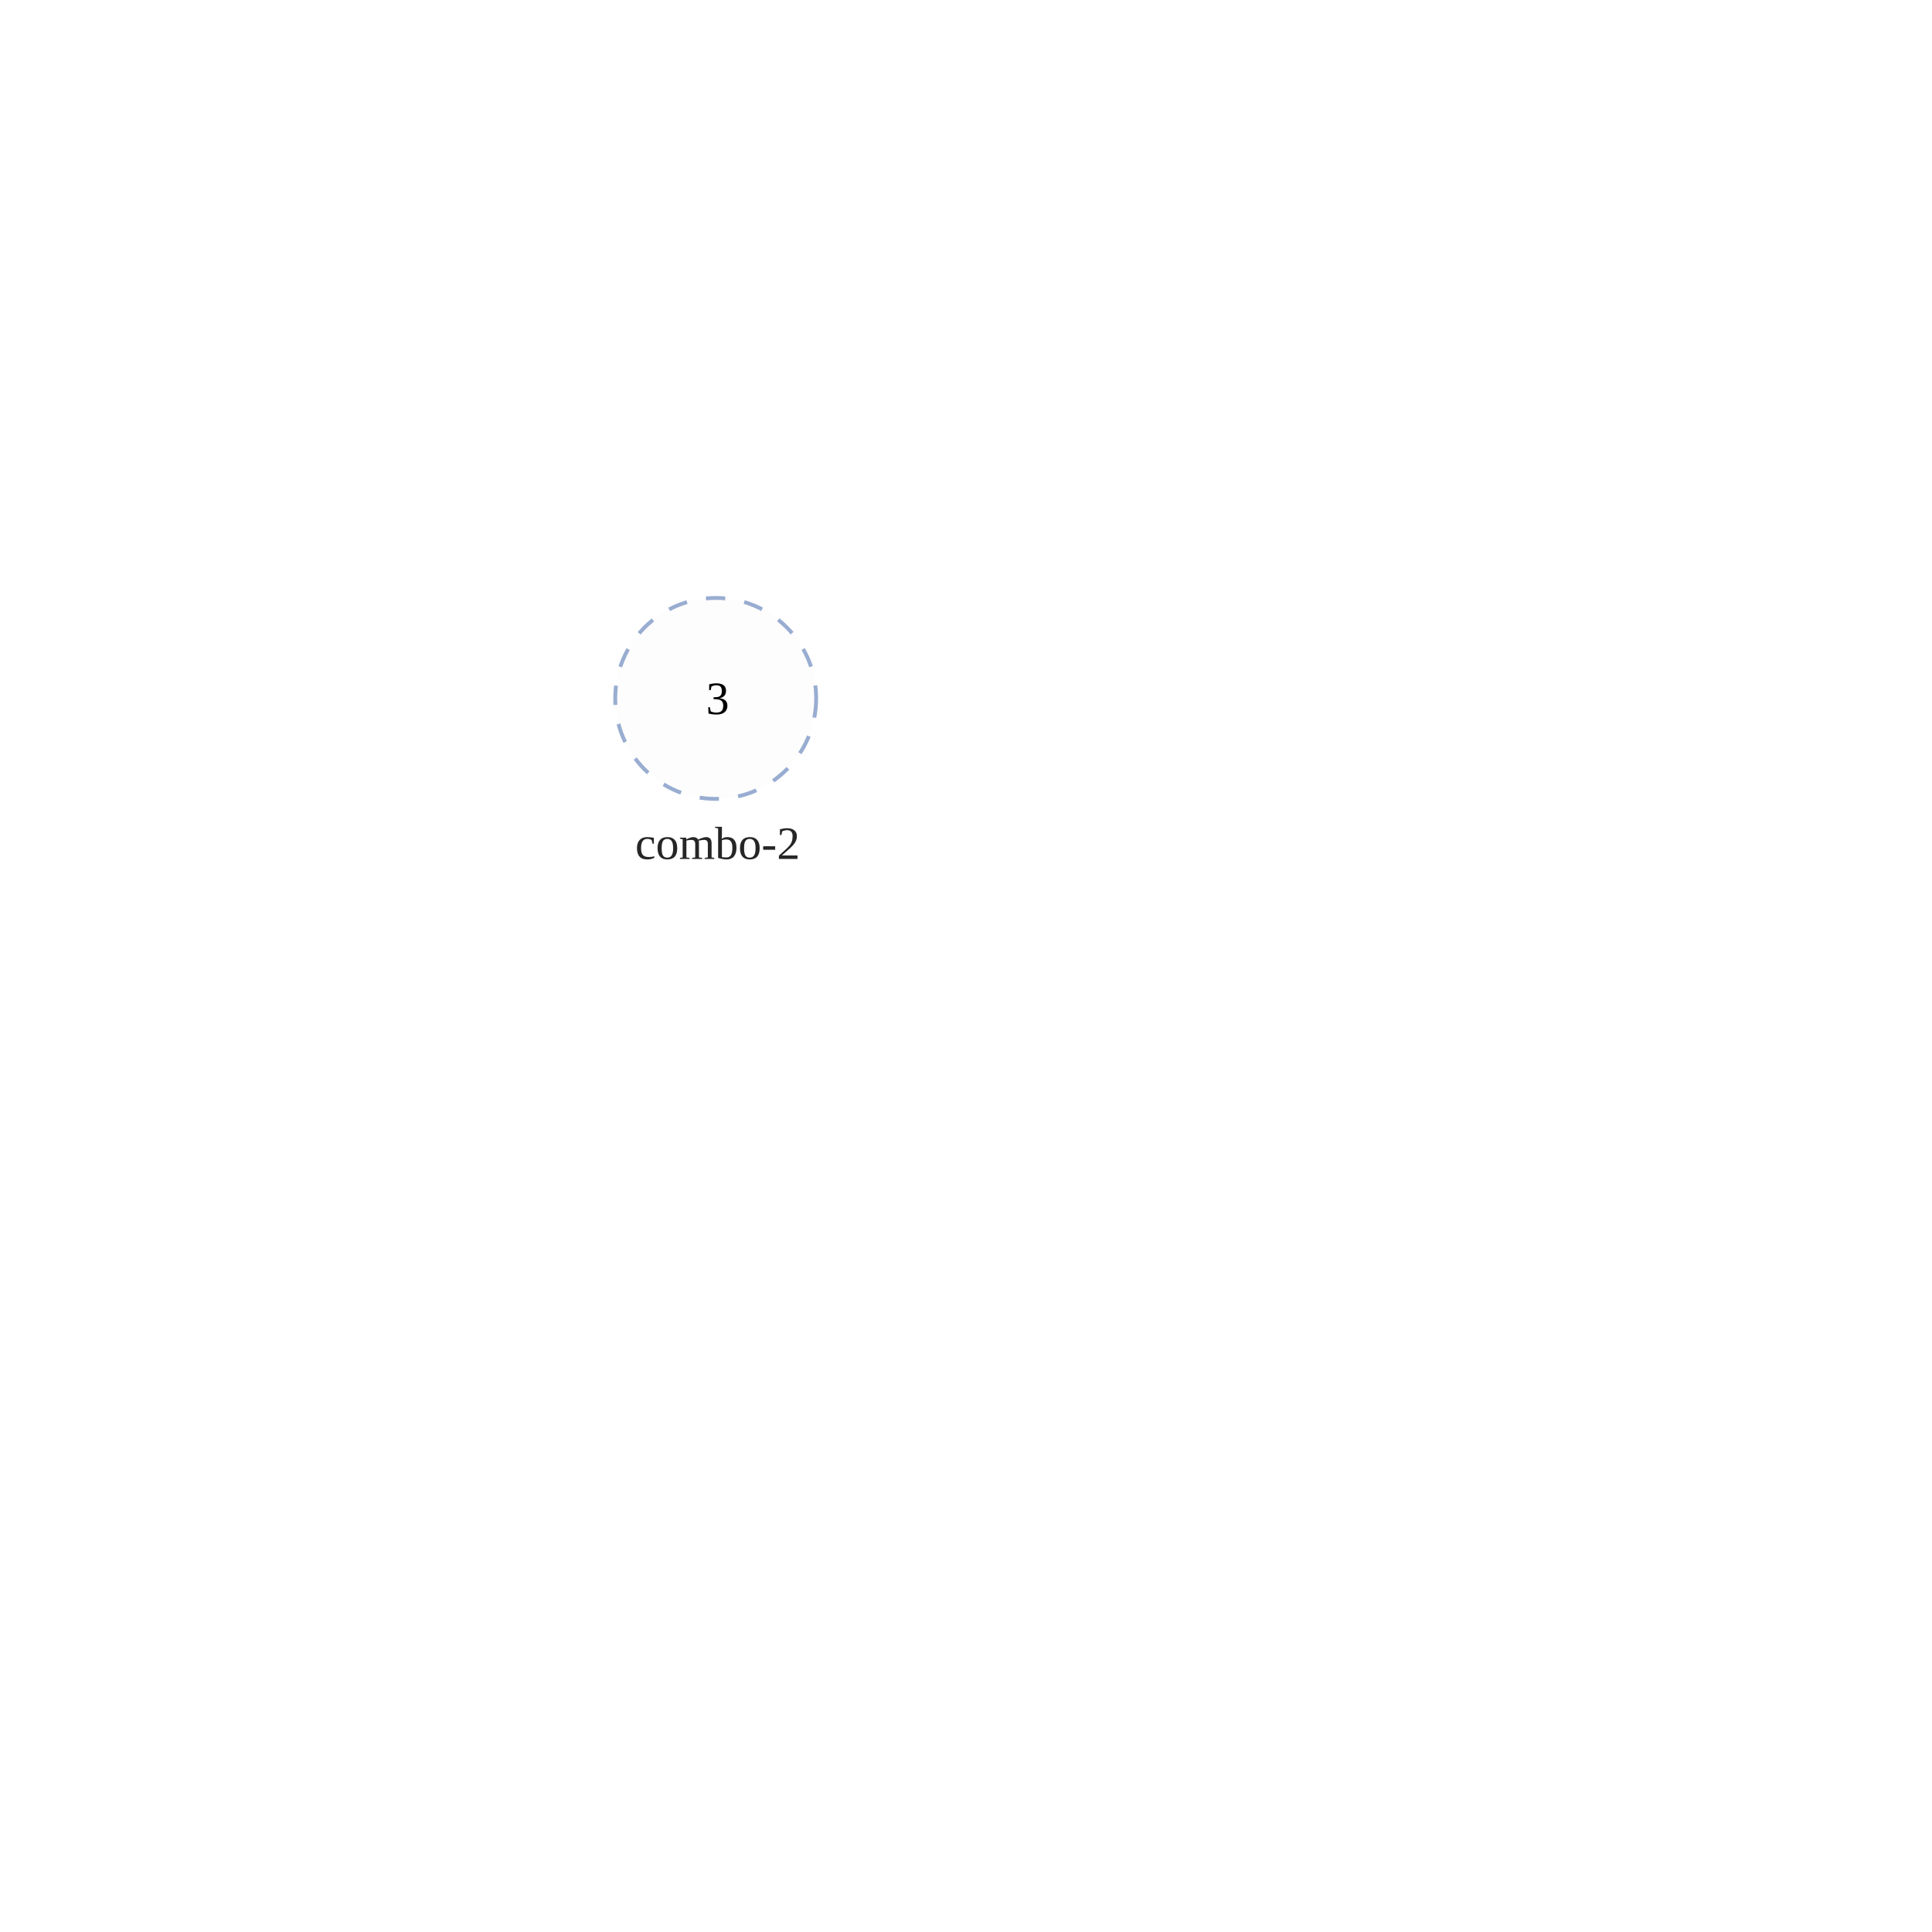
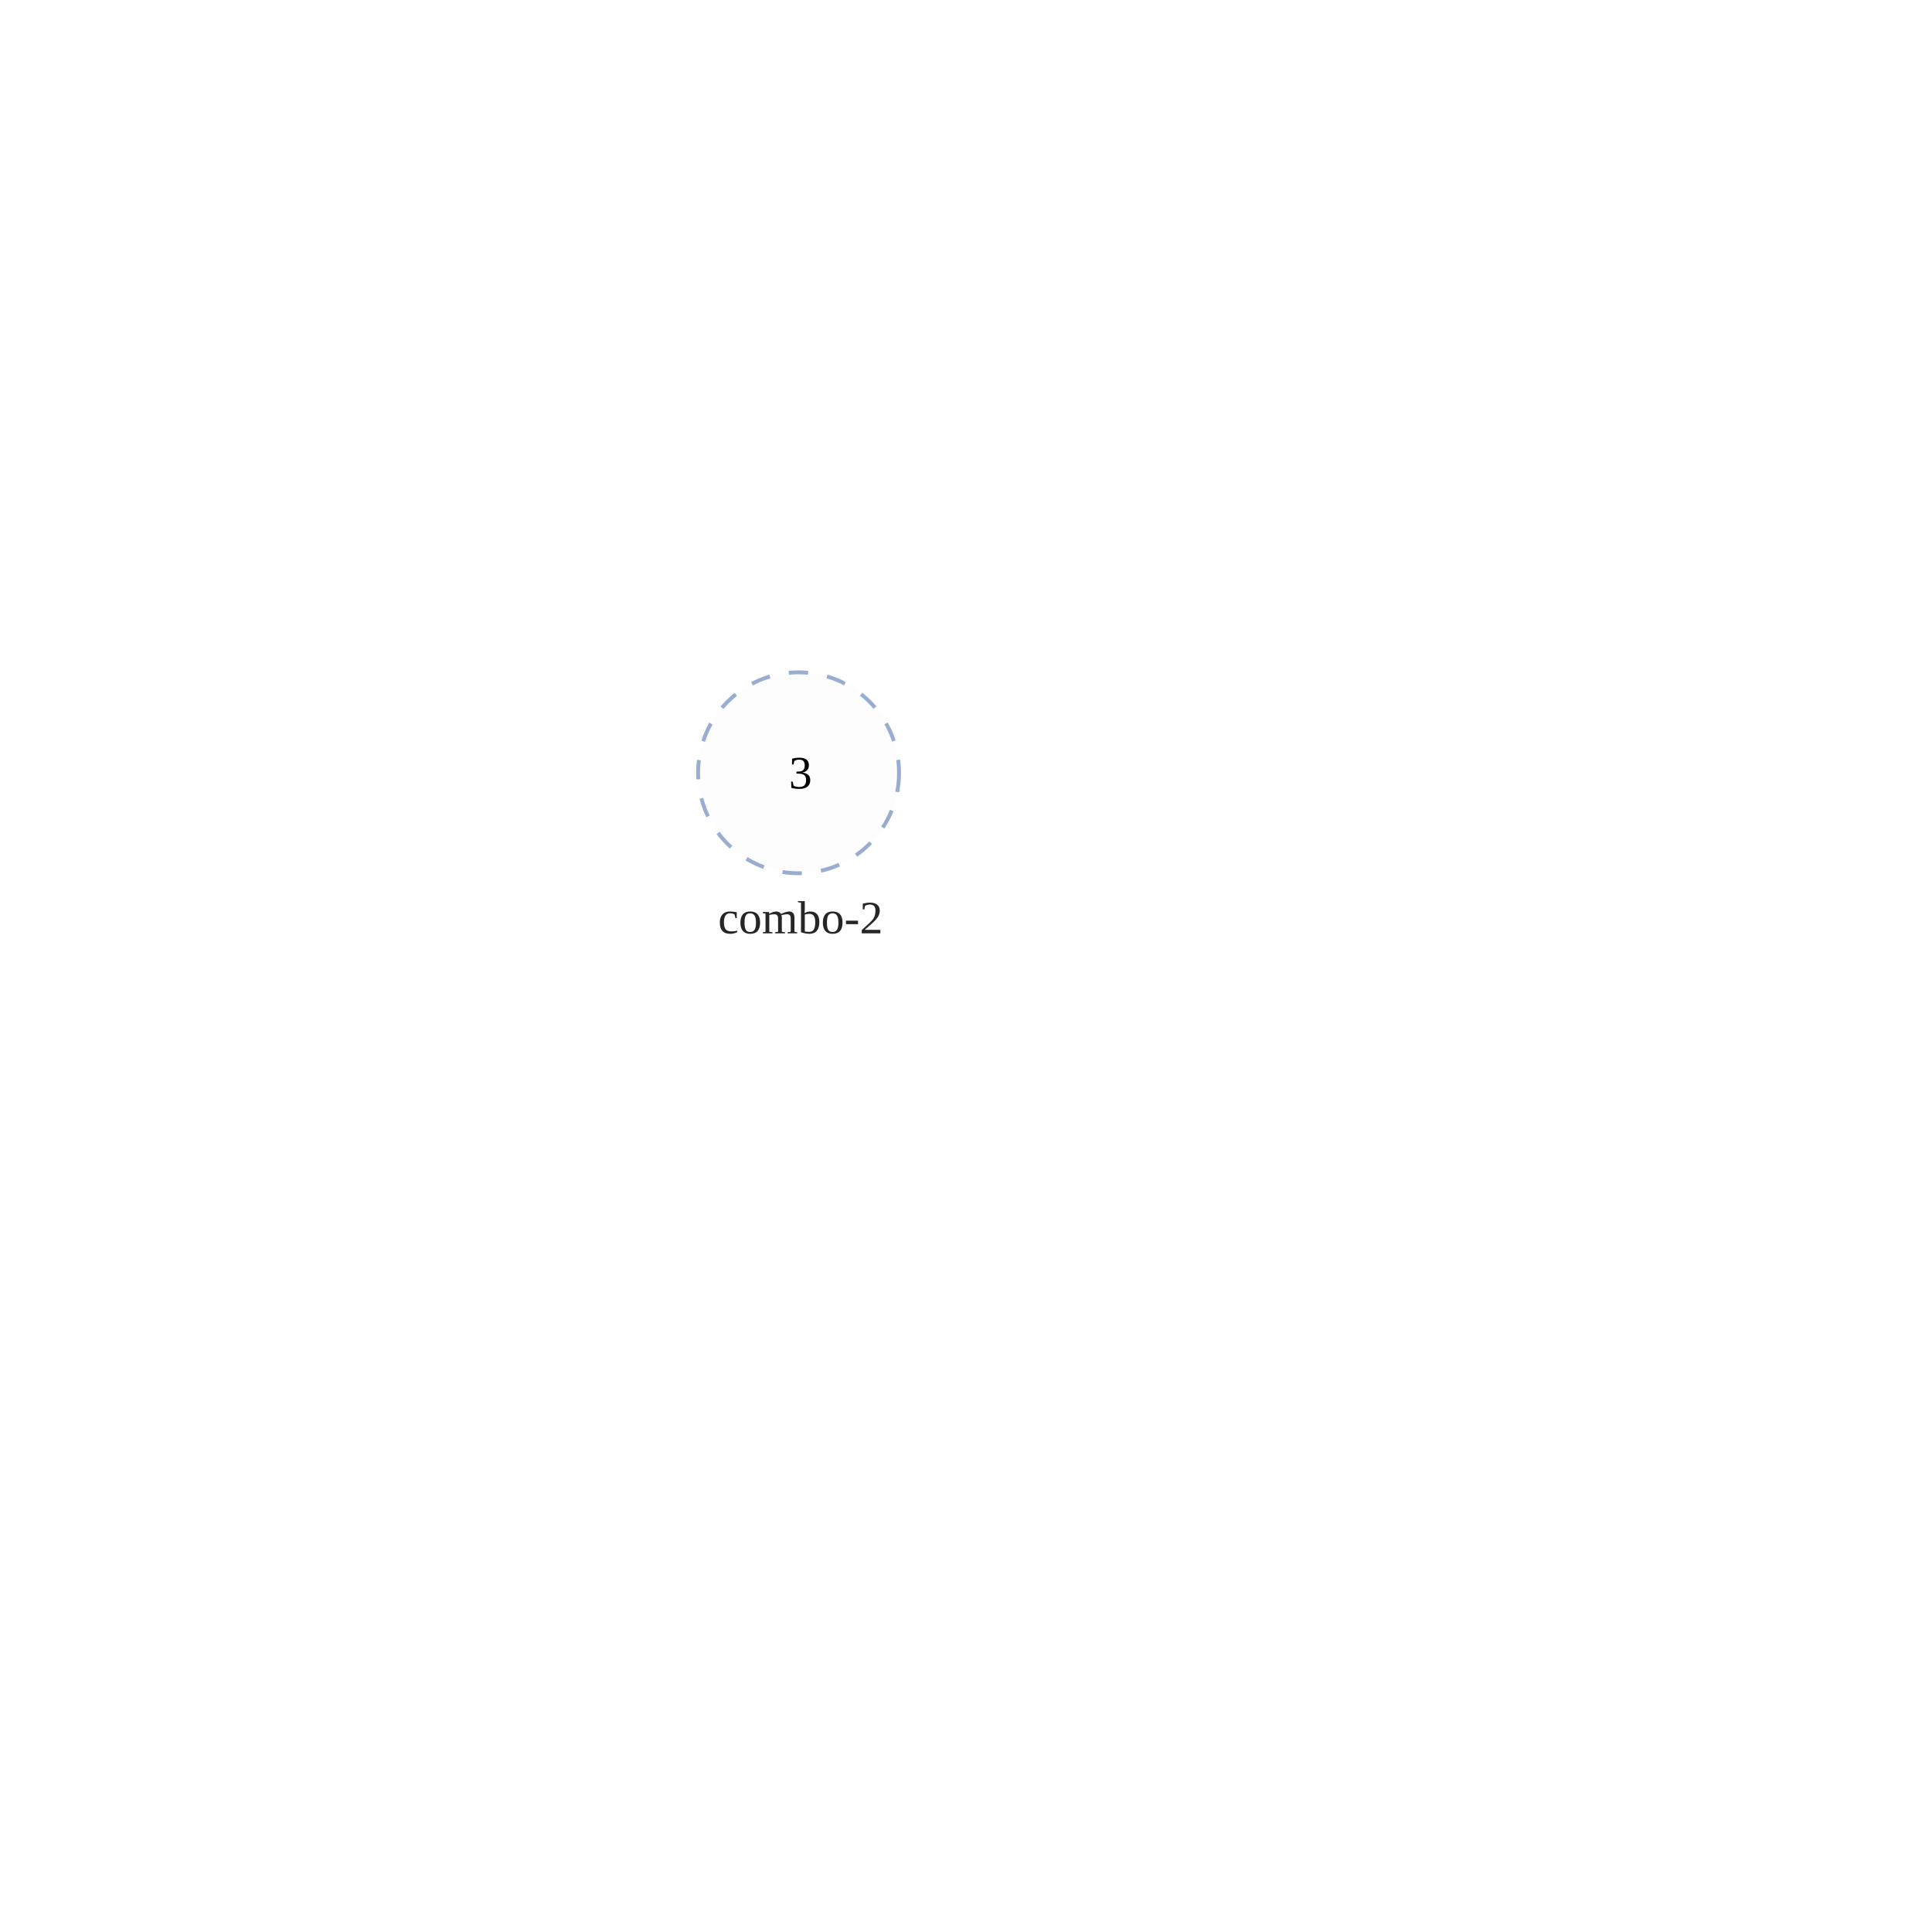
<svg xmlns="http://www.w3.org/2000/svg" width="500" height="500" style="background: transparent; position: absolute; outline: none;" color-interpolation-filters="sRGB" tabindex="1">
  <defs />
  <g>
    <g fill="none">
      <g fill="none">
-         <g fill="none" x="185.22" y="180.75" transform="matrix(1,0,0,1,185.22,180.75)">
+         <g fill="none" x="206.667" y="200" transform="matrix(1,0,0,1,206.6667,200)">
          <g>
            <circle fill="rgba(253,253,253,1)" stroke-dasharray="5,5" stroke-width="1" stroke="rgba(153,173,209,1)" r="26" />
          </g>
          <g fill="none" transform="matrix(1,0,0,1,0,26)">
            <g>
              <text fill="rgba(0,0,0,0.851)" dominant-baseline="central" paint-order="stroke" dx="0.5" dy="11.5px" font-size="12" text-anchor="middle" font-weight="400">
                combo-2
              </text>
            </g>
          </g>
          <g fill="none" x="0" y="0">
            <g>
              <text fill="rgba(0,0,0,1)" dominant-baseline="central" paint-order="stroke" dx="0.5" text-anchor="middle" font-size="12">
                3
              </text>
            </g>
          </g>
        </g>
      </g>
      <g fill="none" />
      <g fill="none" />
    </g>
  </g>
</svg>
